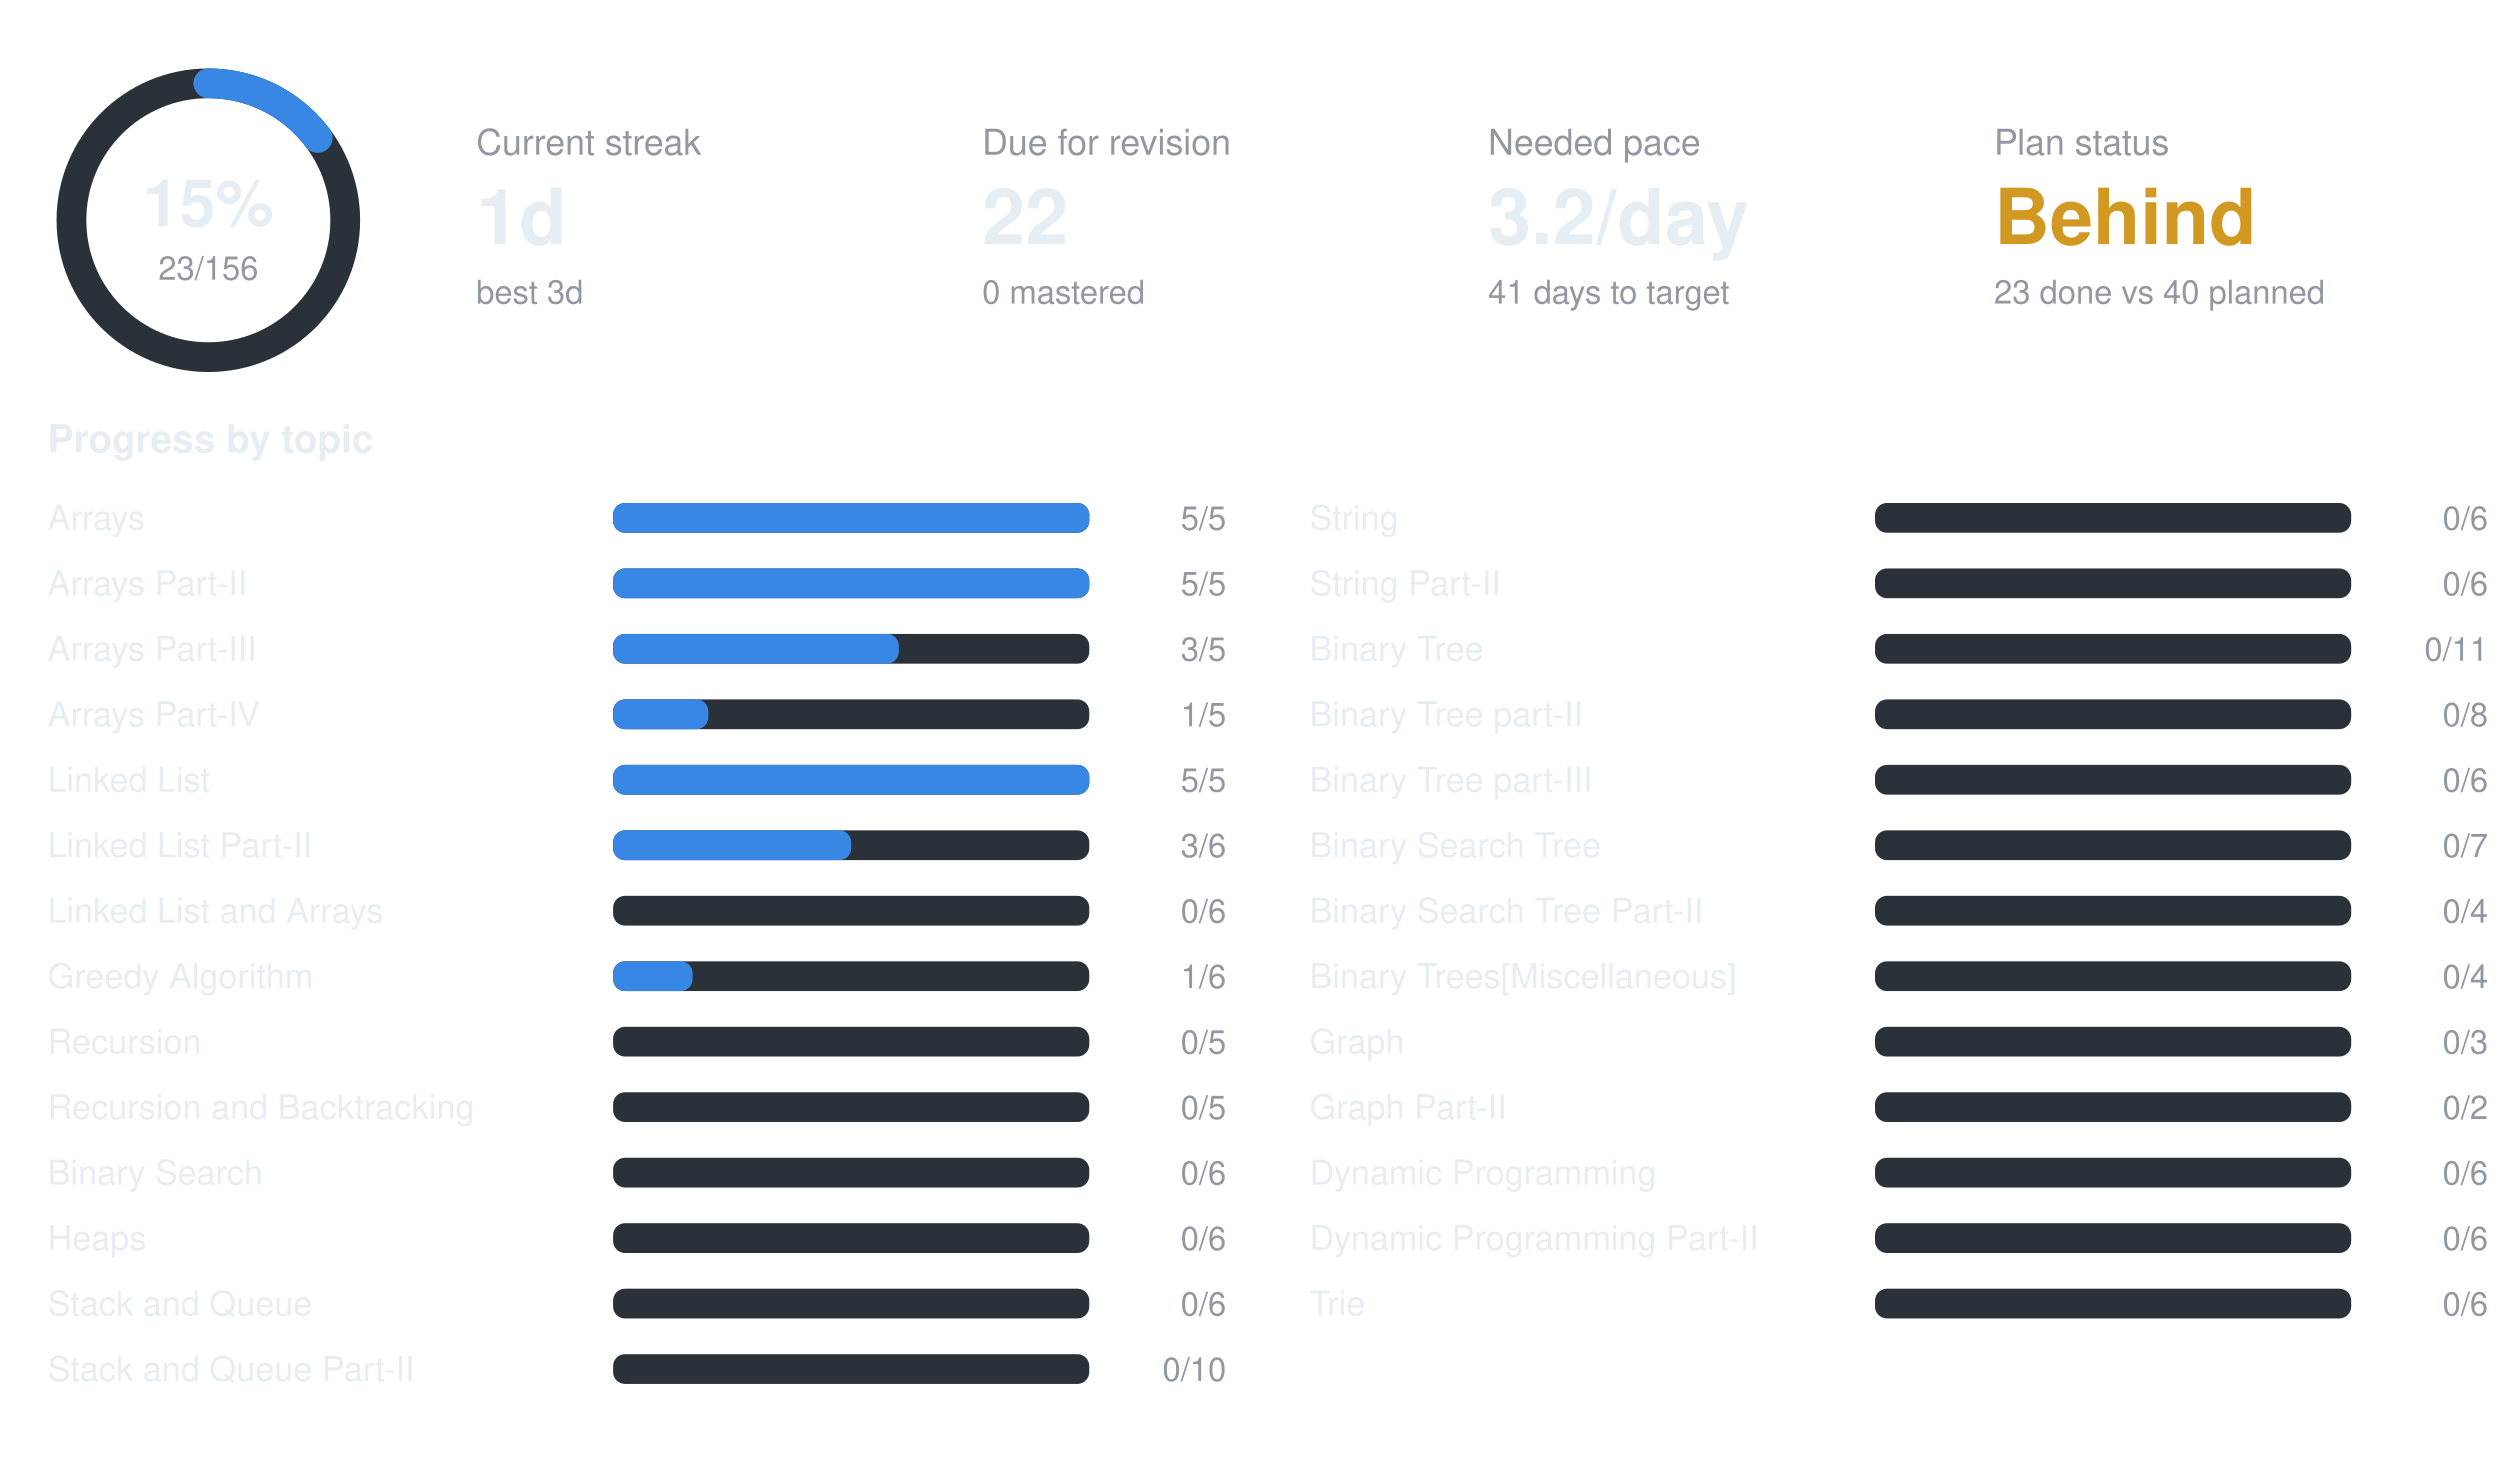
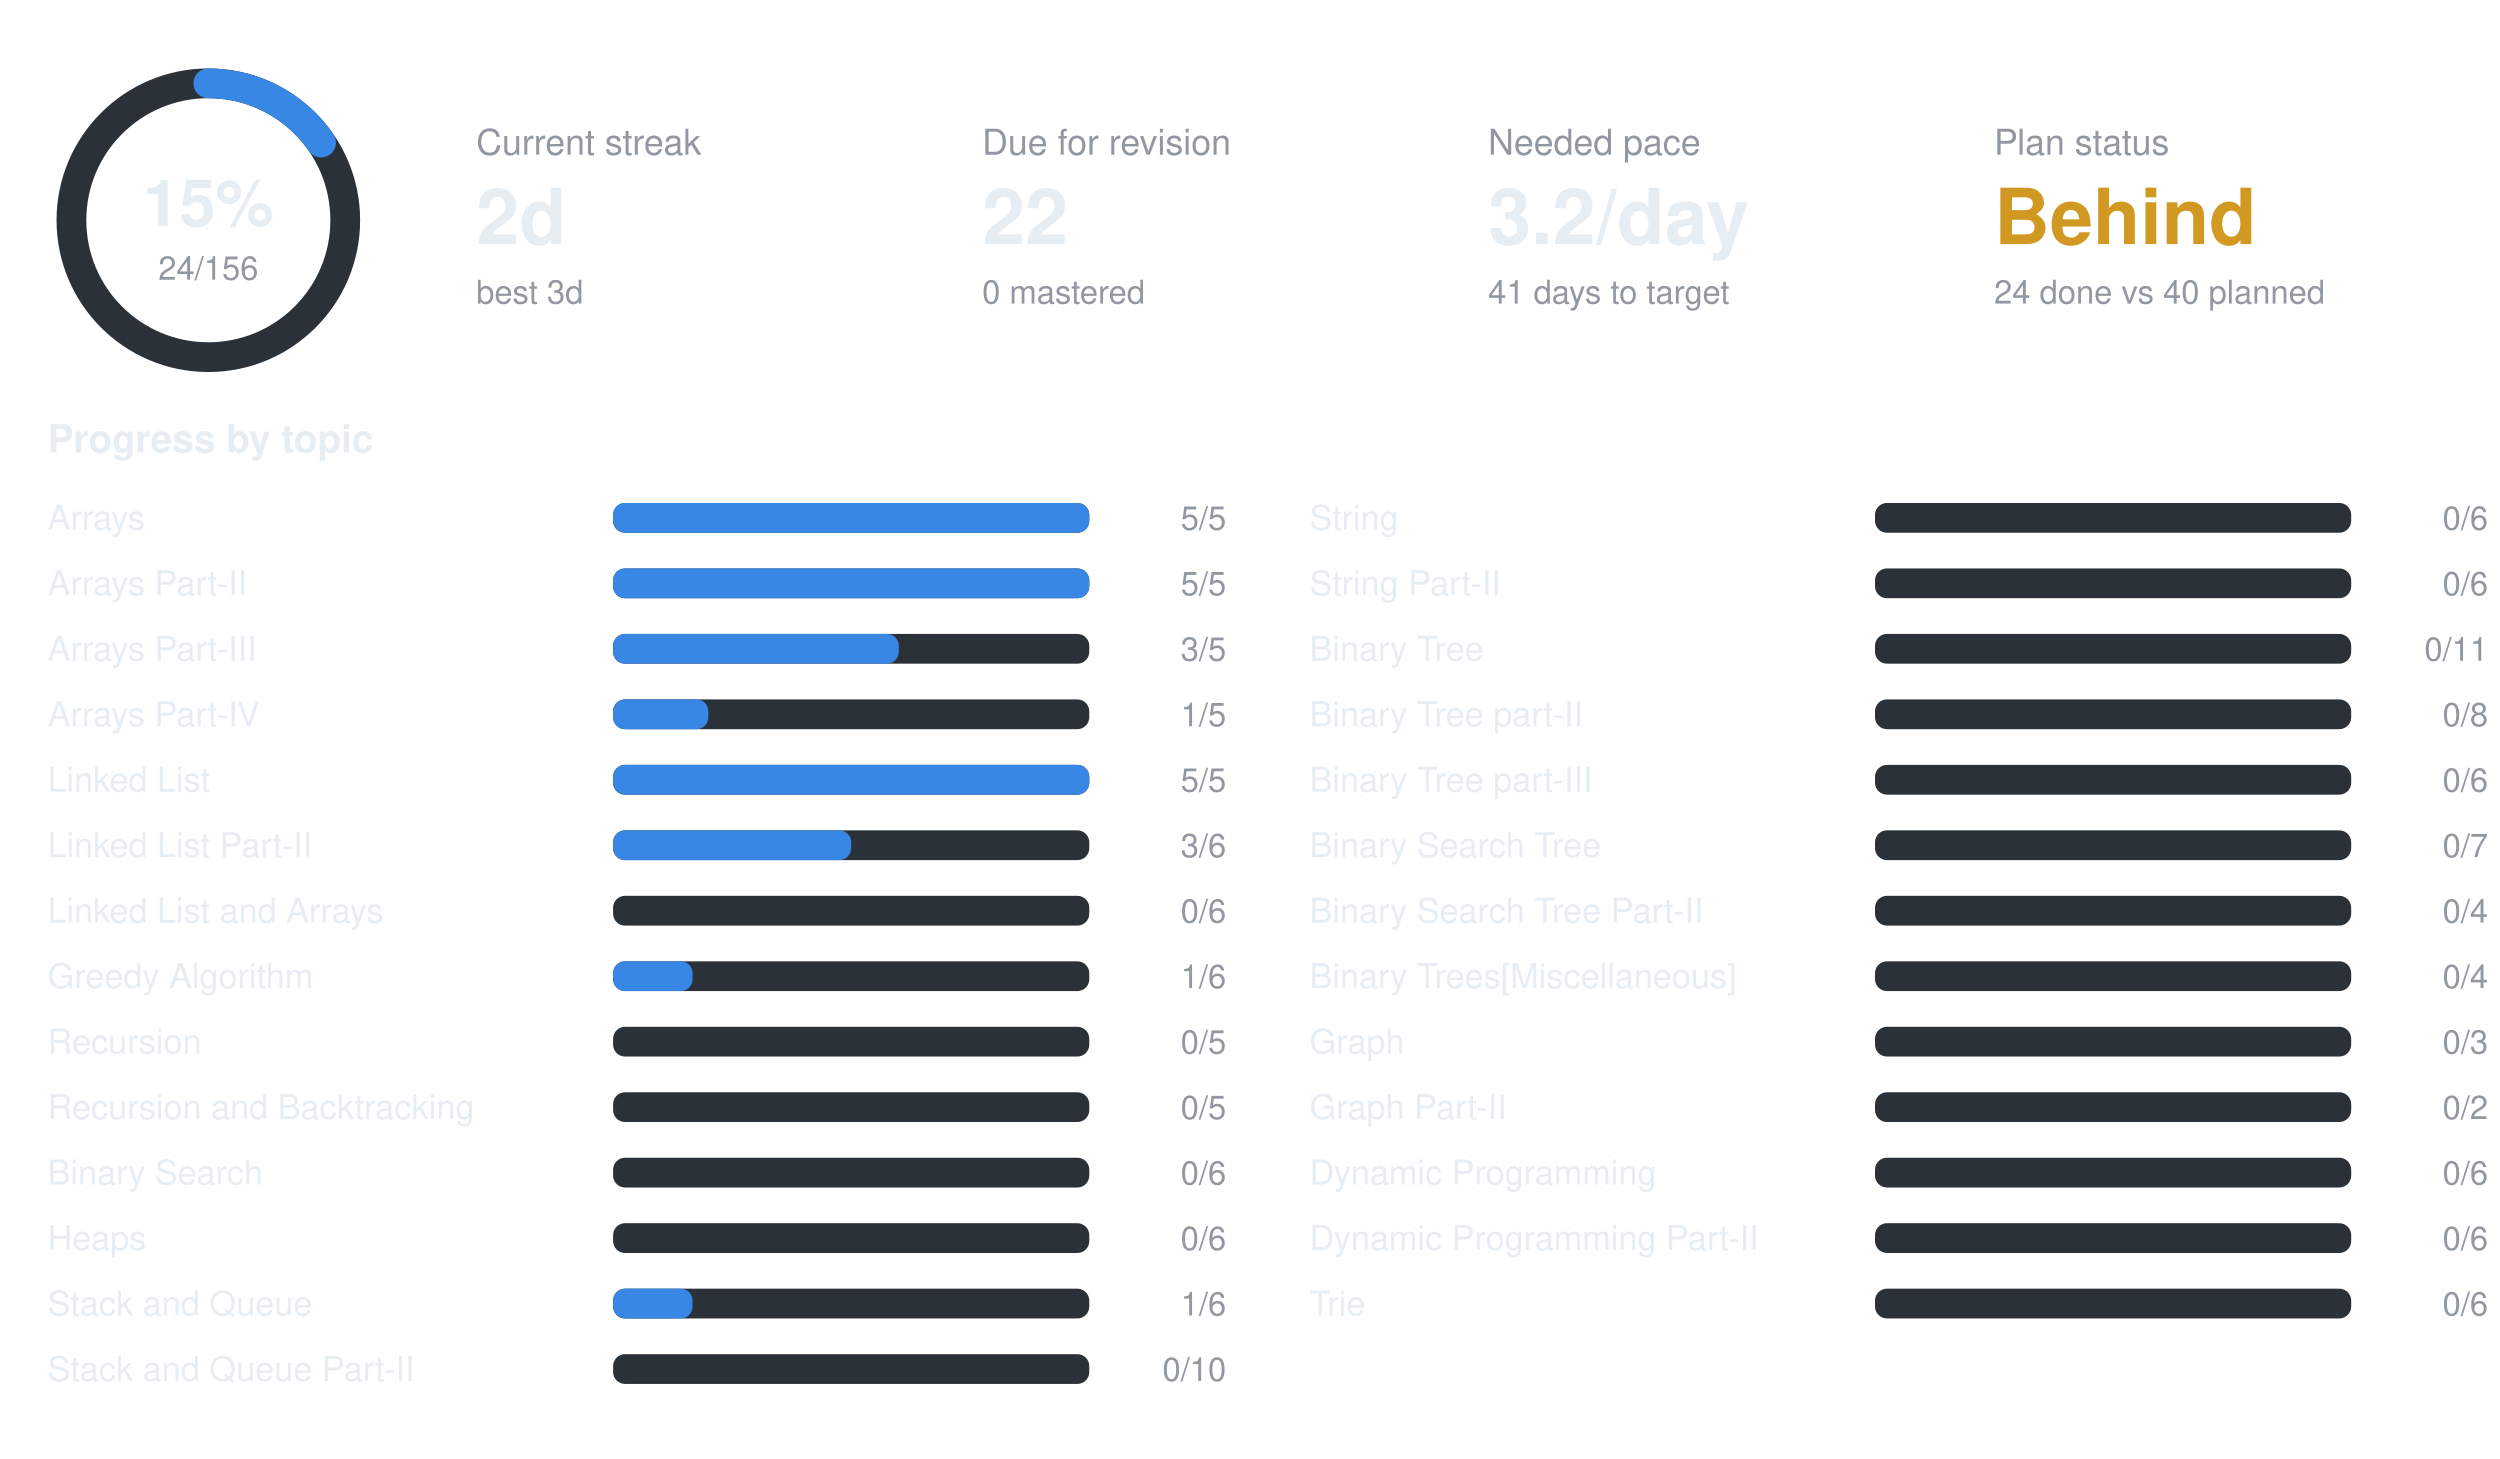
<svg xmlns="http://www.w3.org/2000/svg" width="840" height="490" viewBox="0 0 840 490" font-family="-apple-system,BlinkMacSystemFont,Segoe UI,Helvetica,Arial,sans-serif">
  <circle cx="70" cy="74" r="46" fill="none" stroke="#2b3138" stroke-width="10" />
-   <circle cx="70" cy="74" r="46" fill="none" stroke="#3987e5" stroke-width="10" stroke-linecap="round" stroke-dasharray="42.6 289.0" transform="rotate(-90 70 74)" />
+   <circle cx="70" cy="74" r="46" fill="none" stroke="#3987e5" stroke-width="10" stroke-linecap="round" stroke-dasharray="44.5 289.0" transform="rotate(-90 70 74)" />
  <text x="70" y="76" text-anchor="middle" font-size="22" font-weight="700" fill="#e6edf3">15%</text>
-   <text x="70" y="94" text-anchor="middle" font-size="11" fill="#9198a1">23/156</text>
+   <text x="70" y="94" text-anchor="middle" font-size="11" fill="#9198a1">24/156</text>
  <text x="160" y="52" font-size="12" fill="#9198a1">Current streak</text>
-   <text x="160" y="82" font-size="26" font-weight="700" fill="#e6edf3">1d</text>
+   <text x="160" y="82" font-size="26" font-weight="700" fill="#e6edf3">2d</text>
  <text x="160" y="102" font-size="11" fill="#9198a1">best 3d</text>
  <text x="330" y="52" font-size="12" fill="#9198a1">Due for revision</text>
  <text x="330" y="82" font-size="26" font-weight="700" fill="#e6edf3">22</text>
  <text x="330" y="102" font-size="11" fill="#9198a1">0 mastered</text>
  <text x="500" y="52" font-size="12" fill="#9198a1">Needed pace</text>
  <text x="500" y="82" font-size="26" font-weight="700" fill="#e6edf3">3.2/day</text>
  <text x="500" y="102" font-size="11" fill="#9198a1">41 days to target</text>
  <text x="670" y="52" font-size="12" fill="#9198a1">Plan status</text>
  <text x="670" y="82" font-size="26" font-weight="700" fill="#d29922">Behind</text>
-   <text x="670" y="102" font-size="11" fill="#9198a1">23 done vs 40 planned</text>
+   <text x="670" y="102" font-size="11" fill="#9198a1">24 done vs 40 planned</text>
  <text x="16" y="152" font-size="13" font-weight="600" fill="#e6edf3">Progress by topic</text>
  <text x="16" y="178" font-size="11.5" fill="#e6edf3">Arrays</text>
  <rect x="206" y="169" width="160" height="10" rx="4" fill="#2b3138" />
  <rect x="206" y="169" width="160.0" height="10" rx="4" fill="#3987e5" />
  <text x="412" y="178" text-anchor="end" font-size="11" fill="#9198a1">5/5</text>
  <text x="16" y="200" font-size="11.5" fill="#e6edf3">Arrays Part-II</text>
  <rect x="206" y="191" width="160" height="10" rx="4" fill="#2b3138" />
  <rect x="206" y="191" width="160.0" height="10" rx="4" fill="#3987e5" />
  <text x="412" y="200" text-anchor="end" font-size="11" fill="#9198a1">5/5</text>
  <text x="16" y="222" font-size="11.5" fill="#e6edf3">Arrays Part-III</text>
  <rect x="206" y="213" width="160" height="10" rx="4" fill="#2b3138" />
  <rect x="206" y="213" width="96.0" height="10" rx="4" fill="#3987e5" />
  <text x="412" y="222" text-anchor="end" font-size="11" fill="#9198a1">3/5</text>
  <text x="16" y="244" font-size="11.5" fill="#e6edf3">Arrays Part-IV</text>
  <rect x="206" y="235" width="160" height="10" rx="4" fill="#2b3138" />
  <rect x="206" y="235" width="32.0" height="10" rx="4" fill="#3987e5" />
  <text x="412" y="244" text-anchor="end" font-size="11" fill="#9198a1">1/5</text>
  <text x="16" y="266" font-size="11.5" fill="#e6edf3">Linked List</text>
  <rect x="206" y="257" width="160" height="10" rx="4" fill="#2b3138" />
  <rect x="206" y="257" width="160.0" height="10" rx="4" fill="#3987e5" />
  <text x="412" y="266" text-anchor="end" font-size="11" fill="#9198a1">5/5</text>
  <text x="16" y="288" font-size="11.5" fill="#e6edf3">Linked List Part-II</text>
  <rect x="206" y="279" width="160" height="10" rx="4" fill="#2b3138" />
  <rect x="206" y="279" width="80.0" height="10" rx="4" fill="#3987e5" />
  <text x="412" y="288" text-anchor="end" font-size="11" fill="#9198a1">3/6</text>
  <text x="16" y="310" font-size="11.5" fill="#e6edf3">Linked List and Arrays</text>
  <rect x="206" y="301" width="160" height="10" rx="4" fill="#2b3138" />
  <text x="412" y="310" text-anchor="end" font-size="11" fill="#9198a1">0/6</text>
  <text x="16" y="332" font-size="11.5" fill="#e6edf3">Greedy Algorithm</text>
  <rect x="206" y="323" width="160" height="10" rx="4" fill="#2b3138" />
  <rect x="206" y="323" width="26.7" height="10" rx="4" fill="#3987e5" />
  <text x="412" y="332" text-anchor="end" font-size="11" fill="#9198a1">1/6</text>
  <text x="16" y="354" font-size="11.5" fill="#e6edf3">Recursion</text>
  <rect x="206" y="345" width="160" height="10" rx="4" fill="#2b3138" />
  <text x="412" y="354" text-anchor="end" font-size="11" fill="#9198a1">0/5</text>
  <text x="16" y="376" font-size="11.5" fill="#e6edf3">Recursion and Backtracking</text>
  <rect x="206" y="367" width="160" height="10" rx="4" fill="#2b3138" />
  <text x="412" y="376" text-anchor="end" font-size="11" fill="#9198a1">0/5</text>
  <text x="16" y="398" font-size="11.5" fill="#e6edf3">Binary Search</text>
  <rect x="206" y="389" width="160" height="10" rx="4" fill="#2b3138" />
  <text x="412" y="398" text-anchor="end" font-size="11" fill="#9198a1">0/6</text>
  <text x="16" y="420" font-size="11.5" fill="#e6edf3">Heaps</text>
  <rect x="206" y="411" width="160" height="10" rx="4" fill="#2b3138" />
  <text x="412" y="420" text-anchor="end" font-size="11" fill="#9198a1">0/6</text>
  <text x="16" y="442" font-size="11.5" fill="#e6edf3">Stack and Queue</text>
  <rect x="206" y="433" width="160" height="10" rx="4" fill="#2b3138" />
-   <text x="412" y="442" text-anchor="end" font-size="11" fill="#9198a1">0/6</text>
+   <rect x="206" y="433" width="26.7" height="10" rx="4" fill="#3987e5" />
+   <text x="412" y="442" text-anchor="end" font-size="11" fill="#9198a1">1/6</text>
  <text x="16" y="464" font-size="11.5" fill="#e6edf3">Stack and Queue Part-II</text>
  <rect x="206" y="455" width="160" height="10" rx="4" fill="#2b3138" />
  <text x="412" y="464" text-anchor="end" font-size="11" fill="#9198a1">0/10</text>
  <text x="440" y="178" font-size="11.5" fill="#e6edf3">String</text>
  <rect x="630" y="169" width="160" height="10" rx="4" fill="#2b3138" />
  <text x="836" y="178" text-anchor="end" font-size="11" fill="#9198a1">0/6</text>
  <text x="440" y="200" font-size="11.5" fill="#e6edf3">String Part-II</text>
  <rect x="630" y="191" width="160" height="10" rx="4" fill="#2b3138" />
  <text x="836" y="200" text-anchor="end" font-size="11" fill="#9198a1">0/6</text>
  <text x="440" y="222" font-size="11.5" fill="#e6edf3">Binary Tree</text>
  <rect x="630" y="213" width="160" height="10" rx="4" fill="#2b3138" />
  <text x="836" y="222" text-anchor="end" font-size="11" fill="#9198a1">0/11</text>
  <text x="440" y="244" font-size="11.5" fill="#e6edf3">Binary Tree part-II</text>
  <rect x="630" y="235" width="160" height="10" rx="4" fill="#2b3138" />
  <text x="836" y="244" text-anchor="end" font-size="11" fill="#9198a1">0/8</text>
  <text x="440" y="266" font-size="11.5" fill="#e6edf3">Binary Tree part-III</text>
  <rect x="630" y="257" width="160" height="10" rx="4" fill="#2b3138" />
  <text x="836" y="266" text-anchor="end" font-size="11" fill="#9198a1">0/6</text>
  <text x="440" y="288" font-size="11.5" fill="#e6edf3">Binary Search Tree</text>
  <rect x="630" y="279" width="160" height="10" rx="4" fill="#2b3138" />
  <text x="836" y="288" text-anchor="end" font-size="11" fill="#9198a1">0/7</text>
  <text x="440" y="310" font-size="11.5" fill="#e6edf3">Binary Search Tree Part-II</text>
  <rect x="630" y="301" width="160" height="10" rx="4" fill="#2b3138" />
  <text x="836" y="310" text-anchor="end" font-size="11" fill="#9198a1">0/4</text>
  <text x="440" y="332" font-size="11.5" fill="#e6edf3">Binary Trees[Miscellaneous]</text>
  <rect x="630" y="323" width="160" height="10" rx="4" fill="#2b3138" />
  <text x="836" y="332" text-anchor="end" font-size="11" fill="#9198a1">0/4</text>
  <text x="440" y="354" font-size="11.5" fill="#e6edf3">Graph</text>
  <rect x="630" y="345" width="160" height="10" rx="4" fill="#2b3138" />
  <text x="836" y="354" text-anchor="end" font-size="11" fill="#9198a1">0/3</text>
  <text x="440" y="376" font-size="11.5" fill="#e6edf3">Graph Part-II</text>
  <rect x="630" y="367" width="160" height="10" rx="4" fill="#2b3138" />
  <text x="836" y="376" text-anchor="end" font-size="11" fill="#9198a1">0/2</text>
  <text x="440" y="398" font-size="11.5" fill="#e6edf3">Dynamic Programming</text>
  <rect x="630" y="389" width="160" height="10" rx="4" fill="#2b3138" />
  <text x="836" y="398" text-anchor="end" font-size="11" fill="#9198a1">0/6</text>
  <text x="440" y="420" font-size="11.5" fill="#e6edf3">Dynamic Programming Part-II</text>
  <rect x="630" y="411" width="160" height="10" rx="4" fill="#2b3138" />
  <text x="836" y="420" text-anchor="end" font-size="11" fill="#9198a1">0/6</text>
  <text x="440" y="442" font-size="11.5" fill="#e6edf3">Trie</text>
  <rect x="630" y="433" width="160" height="10" rx="4" fill="#2b3138" />
  <text x="836" y="442" text-anchor="end" font-size="11" fill="#9198a1">0/6</text>
</svg>
